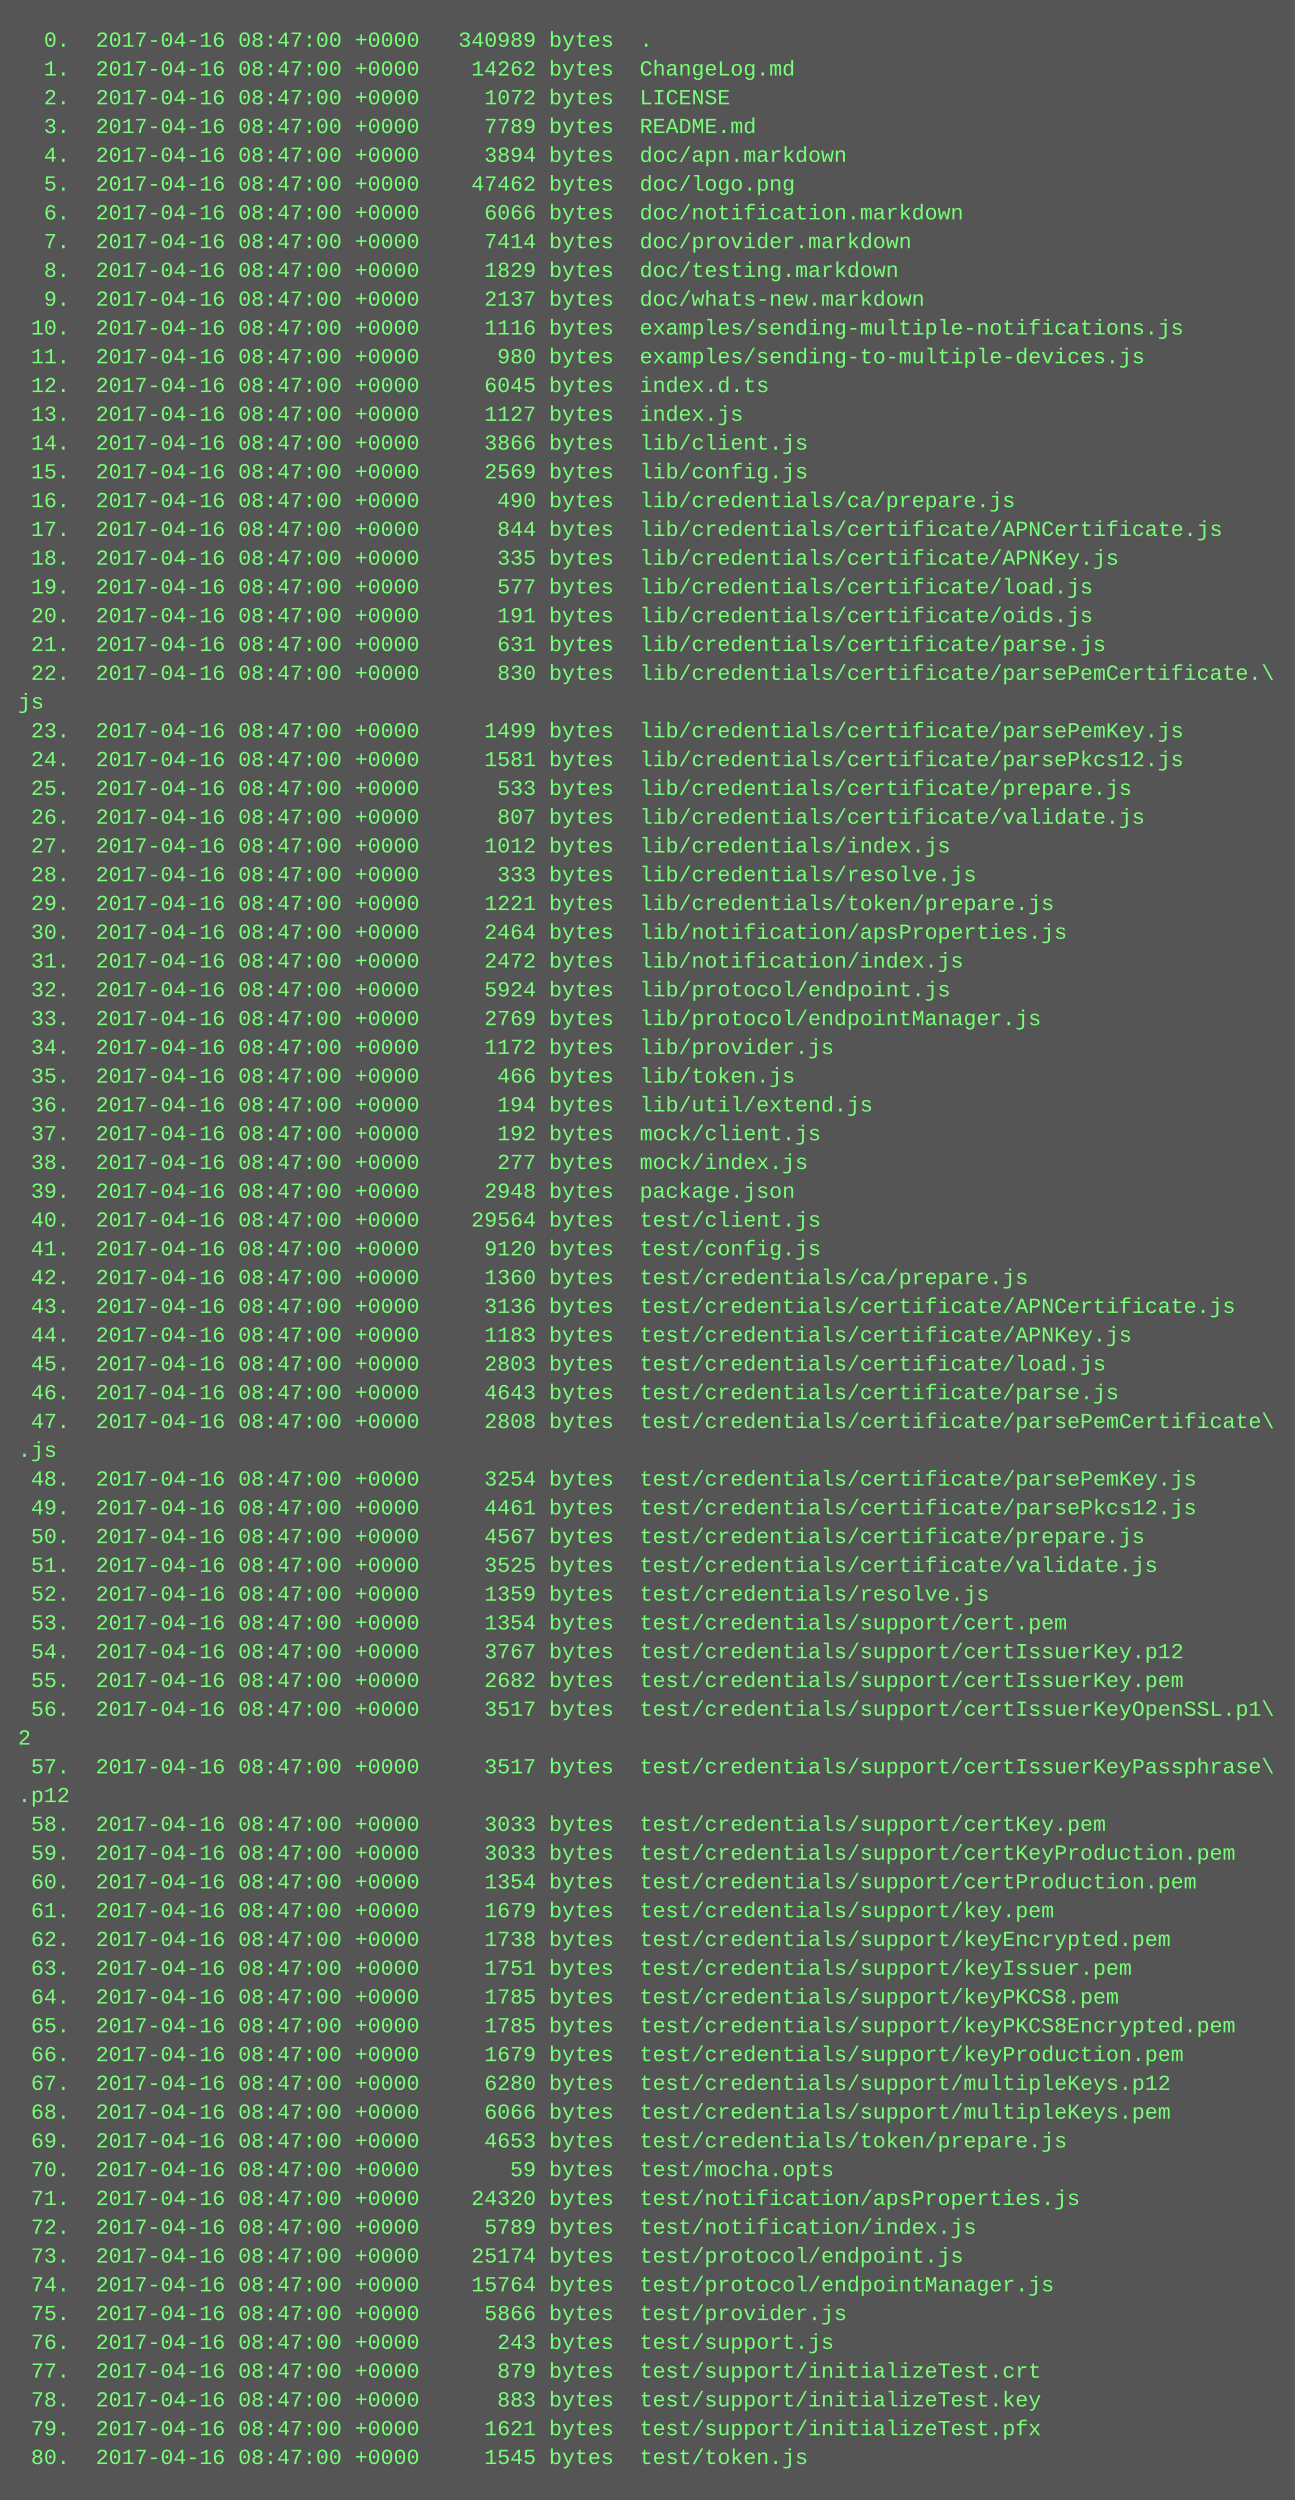
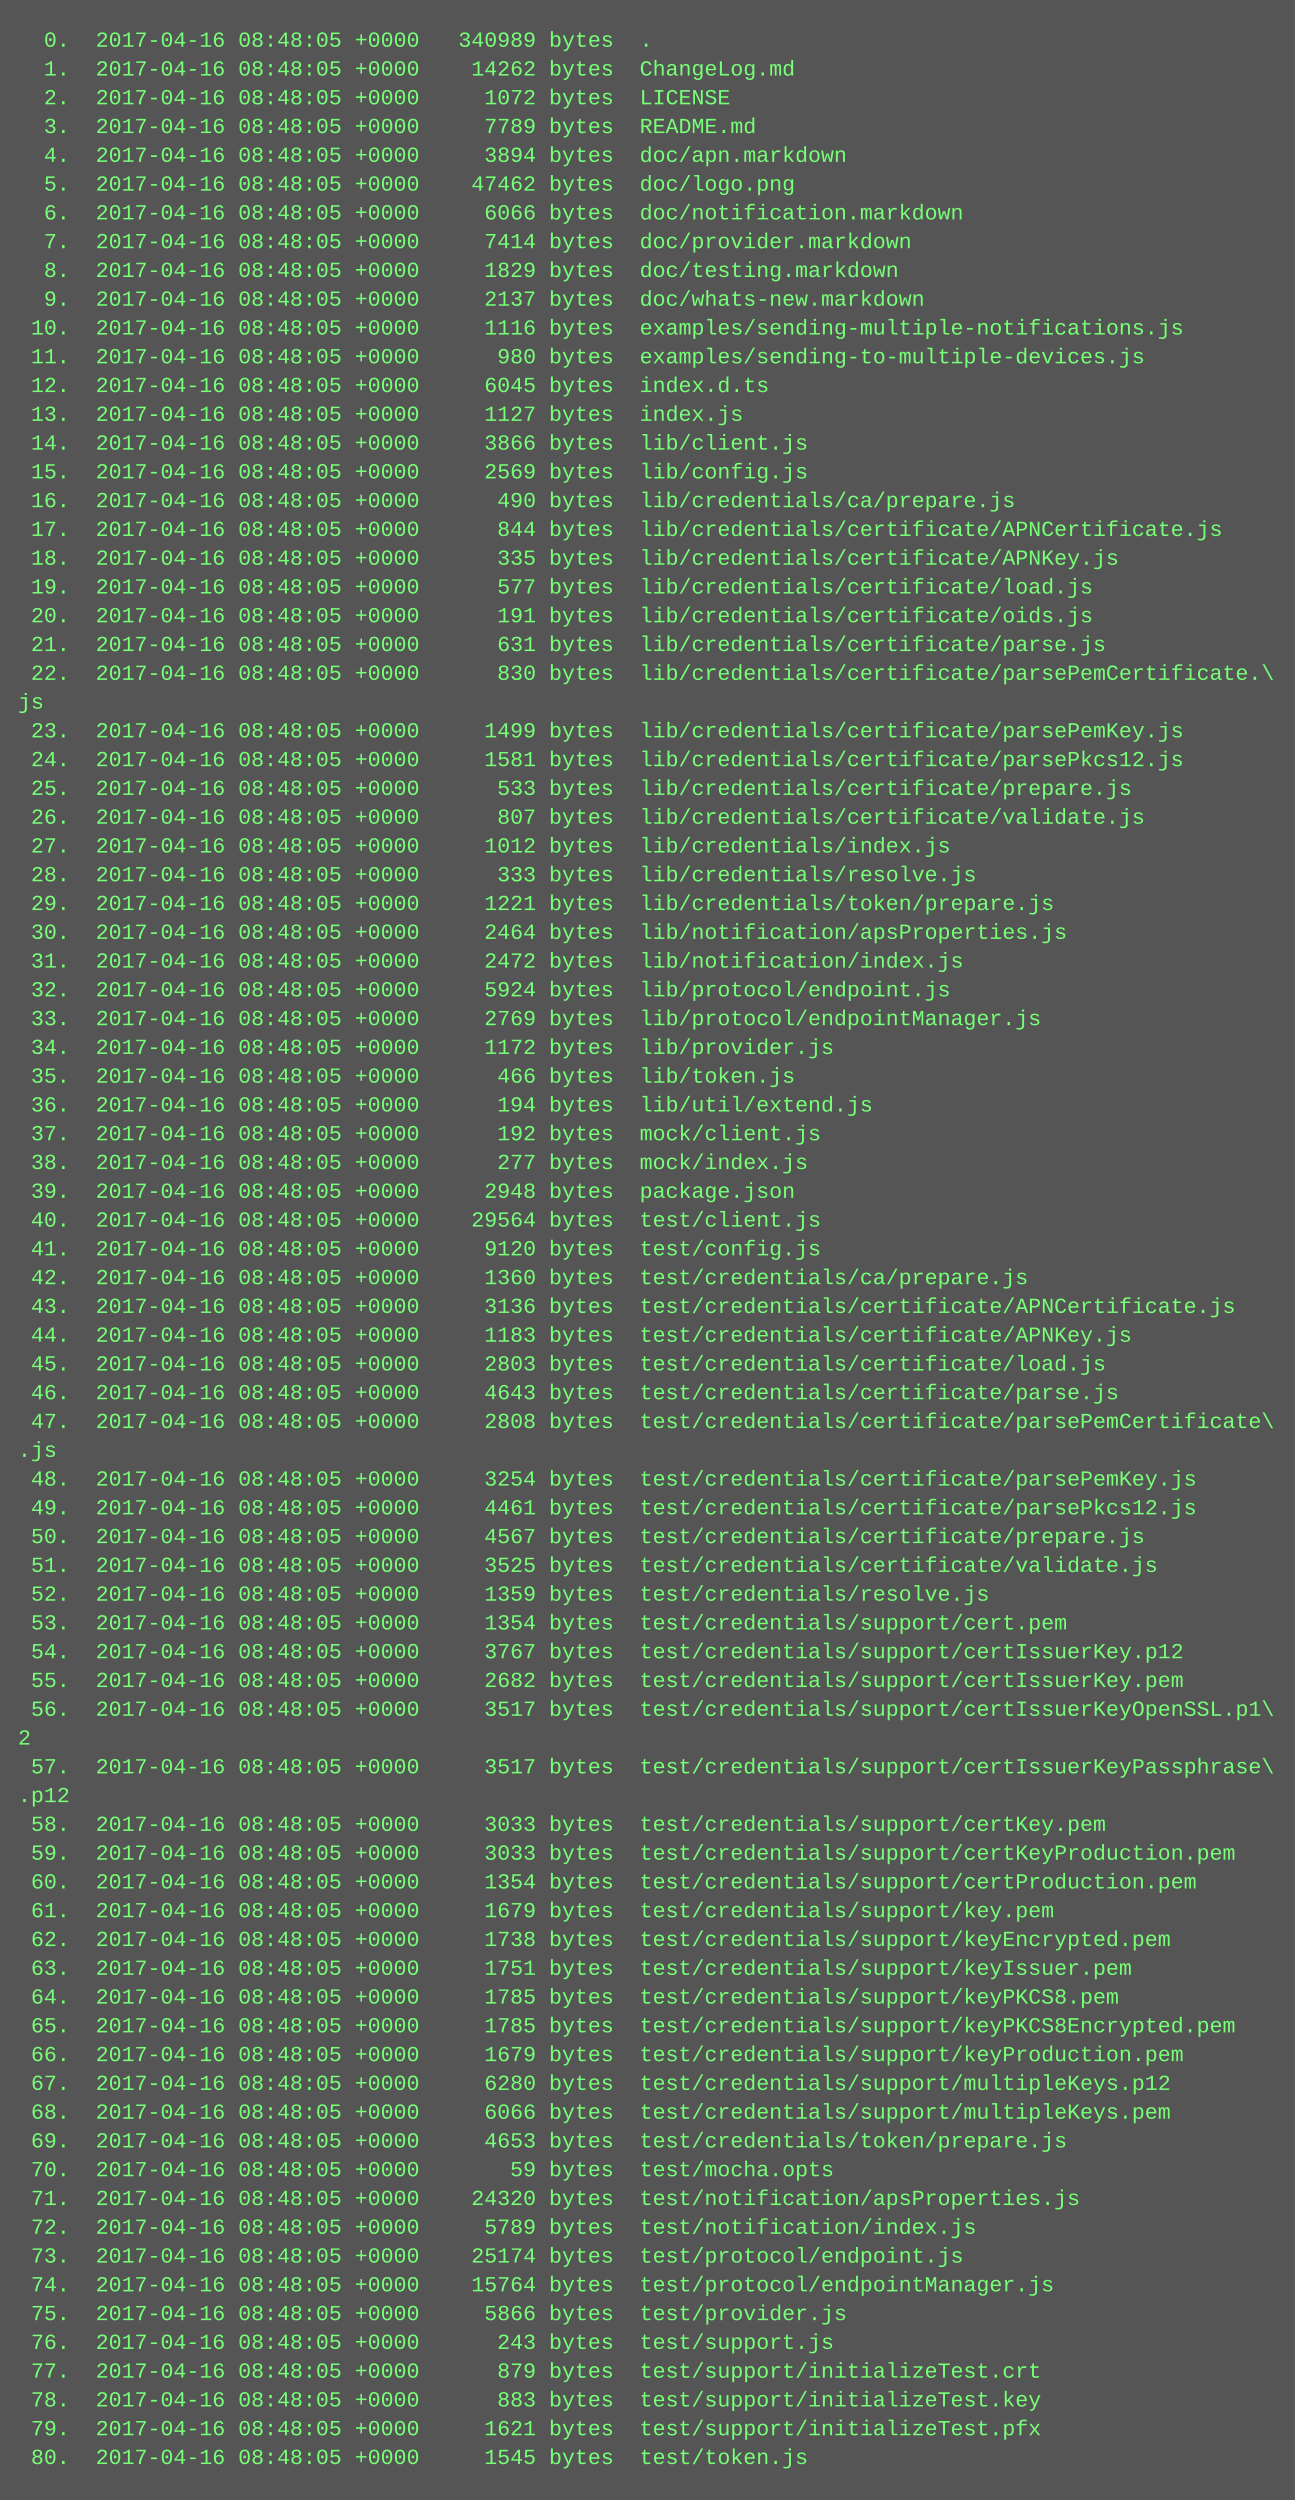
<svg xmlns="http://www.w3.org/2000/svg" height="1390" width="720">
  <rect height="1390" fill="#555" width="720" />
  <text fill="#7f7" font-family="Courier New" font-size="12" xml:space="preserve">
-     <tspan x="10" y="26">  0.  2017-04-16 08:47:00 +0000   340989 bytes  .</tspan>
-     <tspan x="10" y="42">  1.  2017-04-16 08:47:00 +0000    14262 bytes  ChangeLog.md</tspan>
-     <tspan x="10" y="58">  2.  2017-04-16 08:47:00 +0000     1072 bytes  LICENSE</tspan>
-     <tspan x="10" y="74">  3.  2017-04-16 08:47:00 +0000     7789 bytes  README.md</tspan>
-     <tspan x="10" y="90">  4.  2017-04-16 08:47:00 +0000     3894 bytes  doc/apn.markdown</tspan>
-     <tspan x="10" y="106">  5.  2017-04-16 08:47:00 +0000    47462 bytes  doc/logo.png</tspan>
-     <tspan x="10" y="122">  6.  2017-04-16 08:47:00 +0000     6066 bytes  doc/notification.markdown</tspan>
-     <tspan x="10" y="138">  7.  2017-04-16 08:47:00 +0000     7414 bytes  doc/provider.markdown</tspan>
-     <tspan x="10" y="154">  8.  2017-04-16 08:47:00 +0000     1829 bytes  doc/testing.markdown</tspan>
-     <tspan x="10" y="170">  9.  2017-04-16 08:47:00 +0000     2137 bytes  doc/whats-new.markdown</tspan>
-     <tspan x="10" y="186"> 10.  2017-04-16 08:47:00 +0000     1116 bytes  examples/sending-multiple-notifications.js</tspan>
-     <tspan x="10" y="202"> 11.  2017-04-16 08:47:00 +0000      980 bytes  examples/sending-to-multiple-devices.js</tspan>
-     <tspan x="10" y="218"> 12.  2017-04-16 08:47:00 +0000     6045 bytes  index.d.ts</tspan>
-     <tspan x="10" y="234"> 13.  2017-04-16 08:47:00 +0000     1127 bytes  index.js</tspan>
-     <tspan x="10" y="250"> 14.  2017-04-16 08:47:00 +0000     3866 bytes  lib/client.js</tspan>
-     <tspan x="10" y="266"> 15.  2017-04-16 08:47:00 +0000     2569 bytes  lib/config.js</tspan>
-     <tspan x="10" y="282"> 16.  2017-04-16 08:47:00 +0000      490 bytes  lib/credentials/ca/prepare.js</tspan>
-     <tspan x="10" y="298"> 17.  2017-04-16 08:47:00 +0000      844 bytes  lib/credentials/certificate/APNCertificate.js</tspan>
-     <tspan x="10" y="314"> 18.  2017-04-16 08:47:00 +0000      335 bytes  lib/credentials/certificate/APNKey.js</tspan>
-     <tspan x="10" y="330"> 19.  2017-04-16 08:47:00 +0000      577 bytes  lib/credentials/certificate/load.js</tspan>
-     <tspan x="10" y="346"> 20.  2017-04-16 08:47:00 +0000      191 bytes  lib/credentials/certificate/oids.js</tspan>
-     <tspan x="10" y="362"> 21.  2017-04-16 08:47:00 +0000      631 bytes  lib/credentials/certificate/parse.js</tspan>
-     <tspan x="10" y="378"> 22.  2017-04-16 08:47:00 +0000      830 bytes  lib/credentials/certificate/parsePemCertificate.\</tspan>
+     <tspan x="10" y="26">  0.  2017-04-16 08:48:05 +0000   340989 bytes  .</tspan>
+     <tspan x="10" y="42">  1.  2017-04-16 08:48:05 +0000    14262 bytes  ChangeLog.md</tspan>
+     <tspan x="10" y="58">  2.  2017-04-16 08:48:05 +0000     1072 bytes  LICENSE</tspan>
+     <tspan x="10" y="74">  3.  2017-04-16 08:48:05 +0000     7789 bytes  README.md</tspan>
+     <tspan x="10" y="90">  4.  2017-04-16 08:48:05 +0000     3894 bytes  doc/apn.markdown</tspan>
+     <tspan x="10" y="106">  5.  2017-04-16 08:48:05 +0000    47462 bytes  doc/logo.png</tspan>
+     <tspan x="10" y="122">  6.  2017-04-16 08:48:05 +0000     6066 bytes  doc/notification.markdown</tspan>
+     <tspan x="10" y="138">  7.  2017-04-16 08:48:05 +0000     7414 bytes  doc/provider.markdown</tspan>
+     <tspan x="10" y="154">  8.  2017-04-16 08:48:05 +0000     1829 bytes  doc/testing.markdown</tspan>
+     <tspan x="10" y="170">  9.  2017-04-16 08:48:05 +0000     2137 bytes  doc/whats-new.markdown</tspan>
+     <tspan x="10" y="186"> 10.  2017-04-16 08:48:05 +0000     1116 bytes  examples/sending-multiple-notifications.js</tspan>
+     <tspan x="10" y="202"> 11.  2017-04-16 08:48:05 +0000      980 bytes  examples/sending-to-multiple-devices.js</tspan>
+     <tspan x="10" y="218"> 12.  2017-04-16 08:48:05 +0000     6045 bytes  index.d.ts</tspan>
+     <tspan x="10" y="234"> 13.  2017-04-16 08:48:05 +0000     1127 bytes  index.js</tspan>
+     <tspan x="10" y="250"> 14.  2017-04-16 08:48:05 +0000     3866 bytes  lib/client.js</tspan>
+     <tspan x="10" y="266"> 15.  2017-04-16 08:48:05 +0000     2569 bytes  lib/config.js</tspan>
+     <tspan x="10" y="282"> 16.  2017-04-16 08:48:05 +0000      490 bytes  lib/credentials/ca/prepare.js</tspan>
+     <tspan x="10" y="298"> 17.  2017-04-16 08:48:05 +0000      844 bytes  lib/credentials/certificate/APNCertificate.js</tspan>
+     <tspan x="10" y="314"> 18.  2017-04-16 08:48:05 +0000      335 bytes  lib/credentials/certificate/APNKey.js</tspan>
+     <tspan x="10" y="330"> 19.  2017-04-16 08:48:05 +0000      577 bytes  lib/credentials/certificate/load.js</tspan>
+     <tspan x="10" y="346"> 20.  2017-04-16 08:48:05 +0000      191 bytes  lib/credentials/certificate/oids.js</tspan>
+     <tspan x="10" y="362"> 21.  2017-04-16 08:48:05 +0000      631 bytes  lib/credentials/certificate/parse.js</tspan>
+     <tspan x="10" y="378"> 22.  2017-04-16 08:48:05 +0000      830 bytes  lib/credentials/certificate/parsePemCertificate.\</tspan>
    <tspan x="10" y="394">js</tspan>
-     <tspan x="10" y="410"> 23.  2017-04-16 08:47:00 +0000     1499 bytes  lib/credentials/certificate/parsePemKey.js</tspan>
-     <tspan x="10" y="426"> 24.  2017-04-16 08:47:00 +0000     1581 bytes  lib/credentials/certificate/parsePkcs12.js</tspan>
-     <tspan x="10" y="442"> 25.  2017-04-16 08:47:00 +0000      533 bytes  lib/credentials/certificate/prepare.js</tspan>
-     <tspan x="10" y="458"> 26.  2017-04-16 08:47:00 +0000      807 bytes  lib/credentials/certificate/validate.js</tspan>
-     <tspan x="10" y="474"> 27.  2017-04-16 08:47:00 +0000     1012 bytes  lib/credentials/index.js</tspan>
-     <tspan x="10" y="490"> 28.  2017-04-16 08:47:00 +0000      333 bytes  lib/credentials/resolve.js</tspan>
-     <tspan x="10" y="506"> 29.  2017-04-16 08:47:00 +0000     1221 bytes  lib/credentials/token/prepare.js</tspan>
-     <tspan x="10" y="522"> 30.  2017-04-16 08:47:00 +0000     2464 bytes  lib/notification/apsProperties.js</tspan>
-     <tspan x="10" y="538"> 31.  2017-04-16 08:47:00 +0000     2472 bytes  lib/notification/index.js</tspan>
-     <tspan x="10" y="554"> 32.  2017-04-16 08:47:00 +0000     5924 bytes  lib/protocol/endpoint.js</tspan>
-     <tspan x="10" y="570"> 33.  2017-04-16 08:47:00 +0000     2769 bytes  lib/protocol/endpointManager.js</tspan>
-     <tspan x="10" y="586"> 34.  2017-04-16 08:47:00 +0000     1172 bytes  lib/provider.js</tspan>
-     <tspan x="10" y="602"> 35.  2017-04-16 08:47:00 +0000      466 bytes  lib/token.js</tspan>
-     <tspan x="10" y="618"> 36.  2017-04-16 08:47:00 +0000      194 bytes  lib/util/extend.js</tspan>
-     <tspan x="10" y="634"> 37.  2017-04-16 08:47:00 +0000      192 bytes  mock/client.js</tspan>
-     <tspan x="10" y="650"> 38.  2017-04-16 08:47:00 +0000      277 bytes  mock/index.js</tspan>
-     <tspan x="10" y="666"> 39.  2017-04-16 08:47:00 +0000     2948 bytes  package.json</tspan>
-     <tspan x="10" y="682"> 40.  2017-04-16 08:47:00 +0000    29564 bytes  test/client.js</tspan>
-     <tspan x="10" y="698"> 41.  2017-04-16 08:47:00 +0000     9120 bytes  test/config.js</tspan>
-     <tspan x="10" y="714"> 42.  2017-04-16 08:47:00 +0000     1360 bytes  test/credentials/ca/prepare.js</tspan>
-     <tspan x="10" y="730"> 43.  2017-04-16 08:47:00 +0000     3136 bytes  test/credentials/certificate/APNCertificate.js</tspan>
-     <tspan x="10" y="746"> 44.  2017-04-16 08:47:00 +0000     1183 bytes  test/credentials/certificate/APNKey.js</tspan>
-     <tspan x="10" y="762"> 45.  2017-04-16 08:47:00 +0000     2803 bytes  test/credentials/certificate/load.js</tspan>
-     <tspan x="10" y="778"> 46.  2017-04-16 08:47:00 +0000     4643 bytes  test/credentials/certificate/parse.js</tspan>
-     <tspan x="10" y="794"> 47.  2017-04-16 08:47:00 +0000     2808 bytes  test/credentials/certificate/parsePemCertificate\</tspan>
+     <tspan x="10" y="410"> 23.  2017-04-16 08:48:05 +0000     1499 bytes  lib/credentials/certificate/parsePemKey.js</tspan>
+     <tspan x="10" y="426"> 24.  2017-04-16 08:48:05 +0000     1581 bytes  lib/credentials/certificate/parsePkcs12.js</tspan>
+     <tspan x="10" y="442"> 25.  2017-04-16 08:48:05 +0000      533 bytes  lib/credentials/certificate/prepare.js</tspan>
+     <tspan x="10" y="458"> 26.  2017-04-16 08:48:05 +0000      807 bytes  lib/credentials/certificate/validate.js</tspan>
+     <tspan x="10" y="474"> 27.  2017-04-16 08:48:05 +0000     1012 bytes  lib/credentials/index.js</tspan>
+     <tspan x="10" y="490"> 28.  2017-04-16 08:48:05 +0000      333 bytes  lib/credentials/resolve.js</tspan>
+     <tspan x="10" y="506"> 29.  2017-04-16 08:48:05 +0000     1221 bytes  lib/credentials/token/prepare.js</tspan>
+     <tspan x="10" y="522"> 30.  2017-04-16 08:48:05 +0000     2464 bytes  lib/notification/apsProperties.js</tspan>
+     <tspan x="10" y="538"> 31.  2017-04-16 08:48:05 +0000     2472 bytes  lib/notification/index.js</tspan>
+     <tspan x="10" y="554"> 32.  2017-04-16 08:48:05 +0000     5924 bytes  lib/protocol/endpoint.js</tspan>
+     <tspan x="10" y="570"> 33.  2017-04-16 08:48:05 +0000     2769 bytes  lib/protocol/endpointManager.js</tspan>
+     <tspan x="10" y="586"> 34.  2017-04-16 08:48:05 +0000     1172 bytes  lib/provider.js</tspan>
+     <tspan x="10" y="602"> 35.  2017-04-16 08:48:05 +0000      466 bytes  lib/token.js</tspan>
+     <tspan x="10" y="618"> 36.  2017-04-16 08:48:05 +0000      194 bytes  lib/util/extend.js</tspan>
+     <tspan x="10" y="634"> 37.  2017-04-16 08:48:05 +0000      192 bytes  mock/client.js</tspan>
+     <tspan x="10" y="650"> 38.  2017-04-16 08:48:05 +0000      277 bytes  mock/index.js</tspan>
+     <tspan x="10" y="666"> 39.  2017-04-16 08:48:05 +0000     2948 bytes  package.json</tspan>
+     <tspan x="10" y="682"> 40.  2017-04-16 08:48:05 +0000    29564 bytes  test/client.js</tspan>
+     <tspan x="10" y="698"> 41.  2017-04-16 08:48:05 +0000     9120 bytes  test/config.js</tspan>
+     <tspan x="10" y="714"> 42.  2017-04-16 08:48:05 +0000     1360 bytes  test/credentials/ca/prepare.js</tspan>
+     <tspan x="10" y="730"> 43.  2017-04-16 08:48:05 +0000     3136 bytes  test/credentials/certificate/APNCertificate.js</tspan>
+     <tspan x="10" y="746"> 44.  2017-04-16 08:48:05 +0000     1183 bytes  test/credentials/certificate/APNKey.js</tspan>
+     <tspan x="10" y="762"> 45.  2017-04-16 08:48:05 +0000     2803 bytes  test/credentials/certificate/load.js</tspan>
+     <tspan x="10" y="778"> 46.  2017-04-16 08:48:05 +0000     4643 bytes  test/credentials/certificate/parse.js</tspan>
+     <tspan x="10" y="794"> 47.  2017-04-16 08:48:05 +0000     2808 bytes  test/credentials/certificate/parsePemCertificate\</tspan>
    <tspan x="10" y="810">.js</tspan>
-     <tspan x="10" y="826"> 48.  2017-04-16 08:47:00 +0000     3254 bytes  test/credentials/certificate/parsePemKey.js</tspan>
-     <tspan x="10" y="842"> 49.  2017-04-16 08:47:00 +0000     4461 bytes  test/credentials/certificate/parsePkcs12.js</tspan>
-     <tspan x="10" y="858"> 50.  2017-04-16 08:47:00 +0000     4567 bytes  test/credentials/certificate/prepare.js</tspan>
-     <tspan x="10" y="874"> 51.  2017-04-16 08:47:00 +0000     3525 bytes  test/credentials/certificate/validate.js</tspan>
-     <tspan x="10" y="890"> 52.  2017-04-16 08:47:00 +0000     1359 bytes  test/credentials/resolve.js</tspan>
-     <tspan x="10" y="906"> 53.  2017-04-16 08:47:00 +0000     1354 bytes  test/credentials/support/cert.pem</tspan>
-     <tspan x="10" y="922"> 54.  2017-04-16 08:47:00 +0000     3767 bytes  test/credentials/support/certIssuerKey.p12</tspan>
-     <tspan x="10" y="938"> 55.  2017-04-16 08:47:00 +0000     2682 bytes  test/credentials/support/certIssuerKey.pem</tspan>
-     <tspan x="10" y="954"> 56.  2017-04-16 08:47:00 +0000     3517 bytes  test/credentials/support/certIssuerKeyOpenSSL.p1\</tspan>
+     <tspan x="10" y="826"> 48.  2017-04-16 08:48:05 +0000     3254 bytes  test/credentials/certificate/parsePemKey.js</tspan>
+     <tspan x="10" y="842"> 49.  2017-04-16 08:48:05 +0000     4461 bytes  test/credentials/certificate/parsePkcs12.js</tspan>
+     <tspan x="10" y="858"> 50.  2017-04-16 08:48:05 +0000     4567 bytes  test/credentials/certificate/prepare.js</tspan>
+     <tspan x="10" y="874"> 51.  2017-04-16 08:48:05 +0000     3525 bytes  test/credentials/certificate/validate.js</tspan>
+     <tspan x="10" y="890"> 52.  2017-04-16 08:48:05 +0000     1359 bytes  test/credentials/resolve.js</tspan>
+     <tspan x="10" y="906"> 53.  2017-04-16 08:48:05 +0000     1354 bytes  test/credentials/support/cert.pem</tspan>
+     <tspan x="10" y="922"> 54.  2017-04-16 08:48:05 +0000     3767 bytes  test/credentials/support/certIssuerKey.p12</tspan>
+     <tspan x="10" y="938"> 55.  2017-04-16 08:48:05 +0000     2682 bytes  test/credentials/support/certIssuerKey.pem</tspan>
+     <tspan x="10" y="954"> 56.  2017-04-16 08:48:05 +0000     3517 bytes  test/credentials/support/certIssuerKeyOpenSSL.p1\</tspan>
    <tspan x="10" y="970">2</tspan>
-     <tspan x="10" y="986"> 57.  2017-04-16 08:47:00 +0000     3517 bytes  test/credentials/support/certIssuerKeyPassphrase\</tspan>
+     <tspan x="10" y="986"> 57.  2017-04-16 08:48:05 +0000     3517 bytes  test/credentials/support/certIssuerKeyPassphrase\</tspan>
    <tspan x="10" y="1002">.p12</tspan>
-     <tspan x="10" y="1018"> 58.  2017-04-16 08:47:00 +0000     3033 bytes  test/credentials/support/certKey.pem</tspan>
-     <tspan x="10" y="1034"> 59.  2017-04-16 08:47:00 +0000     3033 bytes  test/credentials/support/certKeyProduction.pem</tspan>
-     <tspan x="10" y="1050"> 60.  2017-04-16 08:47:00 +0000     1354 bytes  test/credentials/support/certProduction.pem</tspan>
-     <tspan x="10" y="1066"> 61.  2017-04-16 08:47:00 +0000     1679 bytes  test/credentials/support/key.pem</tspan>
-     <tspan x="10" y="1082"> 62.  2017-04-16 08:47:00 +0000     1738 bytes  test/credentials/support/keyEncrypted.pem</tspan>
-     <tspan x="10" y="1098"> 63.  2017-04-16 08:47:00 +0000     1751 bytes  test/credentials/support/keyIssuer.pem</tspan>
-     <tspan x="10" y="1114"> 64.  2017-04-16 08:47:00 +0000     1785 bytes  test/credentials/support/keyPKCS8.pem</tspan>
-     <tspan x="10" y="1130"> 65.  2017-04-16 08:47:00 +0000     1785 bytes  test/credentials/support/keyPKCS8Encrypted.pem</tspan>
-     <tspan x="10" y="1146"> 66.  2017-04-16 08:47:00 +0000     1679 bytes  test/credentials/support/keyProduction.pem</tspan>
-     <tspan x="10" y="1162"> 67.  2017-04-16 08:47:00 +0000     6280 bytes  test/credentials/support/multipleKeys.p12</tspan>
-     <tspan x="10" y="1178"> 68.  2017-04-16 08:47:00 +0000     6066 bytes  test/credentials/support/multipleKeys.pem</tspan>
-     <tspan x="10" y="1194"> 69.  2017-04-16 08:47:00 +0000     4653 bytes  test/credentials/token/prepare.js</tspan>
-     <tspan x="10" y="1210"> 70.  2017-04-16 08:47:00 +0000       59 bytes  test/mocha.opts</tspan>
-     <tspan x="10" y="1226"> 71.  2017-04-16 08:47:00 +0000    24320 bytes  test/notification/apsProperties.js</tspan>
-     <tspan x="10" y="1242"> 72.  2017-04-16 08:47:00 +0000     5789 bytes  test/notification/index.js</tspan>
-     <tspan x="10" y="1258"> 73.  2017-04-16 08:47:00 +0000    25174 bytes  test/protocol/endpoint.js</tspan>
-     <tspan x="10" y="1274"> 74.  2017-04-16 08:47:00 +0000    15764 bytes  test/protocol/endpointManager.js</tspan>
-     <tspan x="10" y="1290"> 75.  2017-04-16 08:47:00 +0000     5866 bytes  test/provider.js</tspan>
-     <tspan x="10" y="1306"> 76.  2017-04-16 08:47:00 +0000      243 bytes  test/support.js</tspan>
-     <tspan x="10" y="1322"> 77.  2017-04-16 08:47:00 +0000      879 bytes  test/support/initializeTest.crt</tspan>
-     <tspan x="10" y="1338"> 78.  2017-04-16 08:47:00 +0000      883 bytes  test/support/initializeTest.key</tspan>
-     <tspan x="10" y="1354"> 79.  2017-04-16 08:47:00 +0000     1621 bytes  test/support/initializeTest.pfx</tspan>
-     <tspan x="10" y="1370"> 80.  2017-04-16 08:47:00 +0000     1545 bytes  test/token.js</tspan>
+     <tspan x="10" y="1018"> 58.  2017-04-16 08:48:05 +0000     3033 bytes  test/credentials/support/certKey.pem</tspan>
+     <tspan x="10" y="1034"> 59.  2017-04-16 08:48:05 +0000     3033 bytes  test/credentials/support/certKeyProduction.pem</tspan>
+     <tspan x="10" y="1050"> 60.  2017-04-16 08:48:05 +0000     1354 bytes  test/credentials/support/certProduction.pem</tspan>
+     <tspan x="10" y="1066"> 61.  2017-04-16 08:48:05 +0000     1679 bytes  test/credentials/support/key.pem</tspan>
+     <tspan x="10" y="1082"> 62.  2017-04-16 08:48:05 +0000     1738 bytes  test/credentials/support/keyEncrypted.pem</tspan>
+     <tspan x="10" y="1098"> 63.  2017-04-16 08:48:05 +0000     1751 bytes  test/credentials/support/keyIssuer.pem</tspan>
+     <tspan x="10" y="1114"> 64.  2017-04-16 08:48:05 +0000     1785 bytes  test/credentials/support/keyPKCS8.pem</tspan>
+     <tspan x="10" y="1130"> 65.  2017-04-16 08:48:05 +0000     1785 bytes  test/credentials/support/keyPKCS8Encrypted.pem</tspan>
+     <tspan x="10" y="1146"> 66.  2017-04-16 08:48:05 +0000     1679 bytes  test/credentials/support/keyProduction.pem</tspan>
+     <tspan x="10" y="1162"> 67.  2017-04-16 08:48:05 +0000     6280 bytes  test/credentials/support/multipleKeys.p12</tspan>
+     <tspan x="10" y="1178"> 68.  2017-04-16 08:48:05 +0000     6066 bytes  test/credentials/support/multipleKeys.pem</tspan>
+     <tspan x="10" y="1194"> 69.  2017-04-16 08:48:05 +0000     4653 bytes  test/credentials/token/prepare.js</tspan>
+     <tspan x="10" y="1210"> 70.  2017-04-16 08:48:05 +0000       59 bytes  test/mocha.opts</tspan>
+     <tspan x="10" y="1226"> 71.  2017-04-16 08:48:05 +0000    24320 bytes  test/notification/apsProperties.js</tspan>
+     <tspan x="10" y="1242"> 72.  2017-04-16 08:48:05 +0000     5789 bytes  test/notification/index.js</tspan>
+     <tspan x="10" y="1258"> 73.  2017-04-16 08:48:05 +0000    25174 bytes  test/protocol/endpoint.js</tspan>
+     <tspan x="10" y="1274"> 74.  2017-04-16 08:48:05 +0000    15764 bytes  test/protocol/endpointManager.js</tspan>
+     <tspan x="10" y="1290"> 75.  2017-04-16 08:48:05 +0000     5866 bytes  test/provider.js</tspan>
+     <tspan x="10" y="1306"> 76.  2017-04-16 08:48:05 +0000      243 bytes  test/support.js</tspan>
+     <tspan x="10" y="1322"> 77.  2017-04-16 08:48:05 +0000      879 bytes  test/support/initializeTest.crt</tspan>
+     <tspan x="10" y="1338"> 78.  2017-04-16 08:48:05 +0000      883 bytes  test/support/initializeTest.key</tspan>
+     <tspan x="10" y="1354"> 79.  2017-04-16 08:48:05 +0000     1621 bytes  test/support/initializeTest.pfx</tspan>
+     <tspan x="10" y="1370"> 80.  2017-04-16 08:48:05 +0000     1545 bytes  test/token.js</tspan>
  </text>
</svg>
